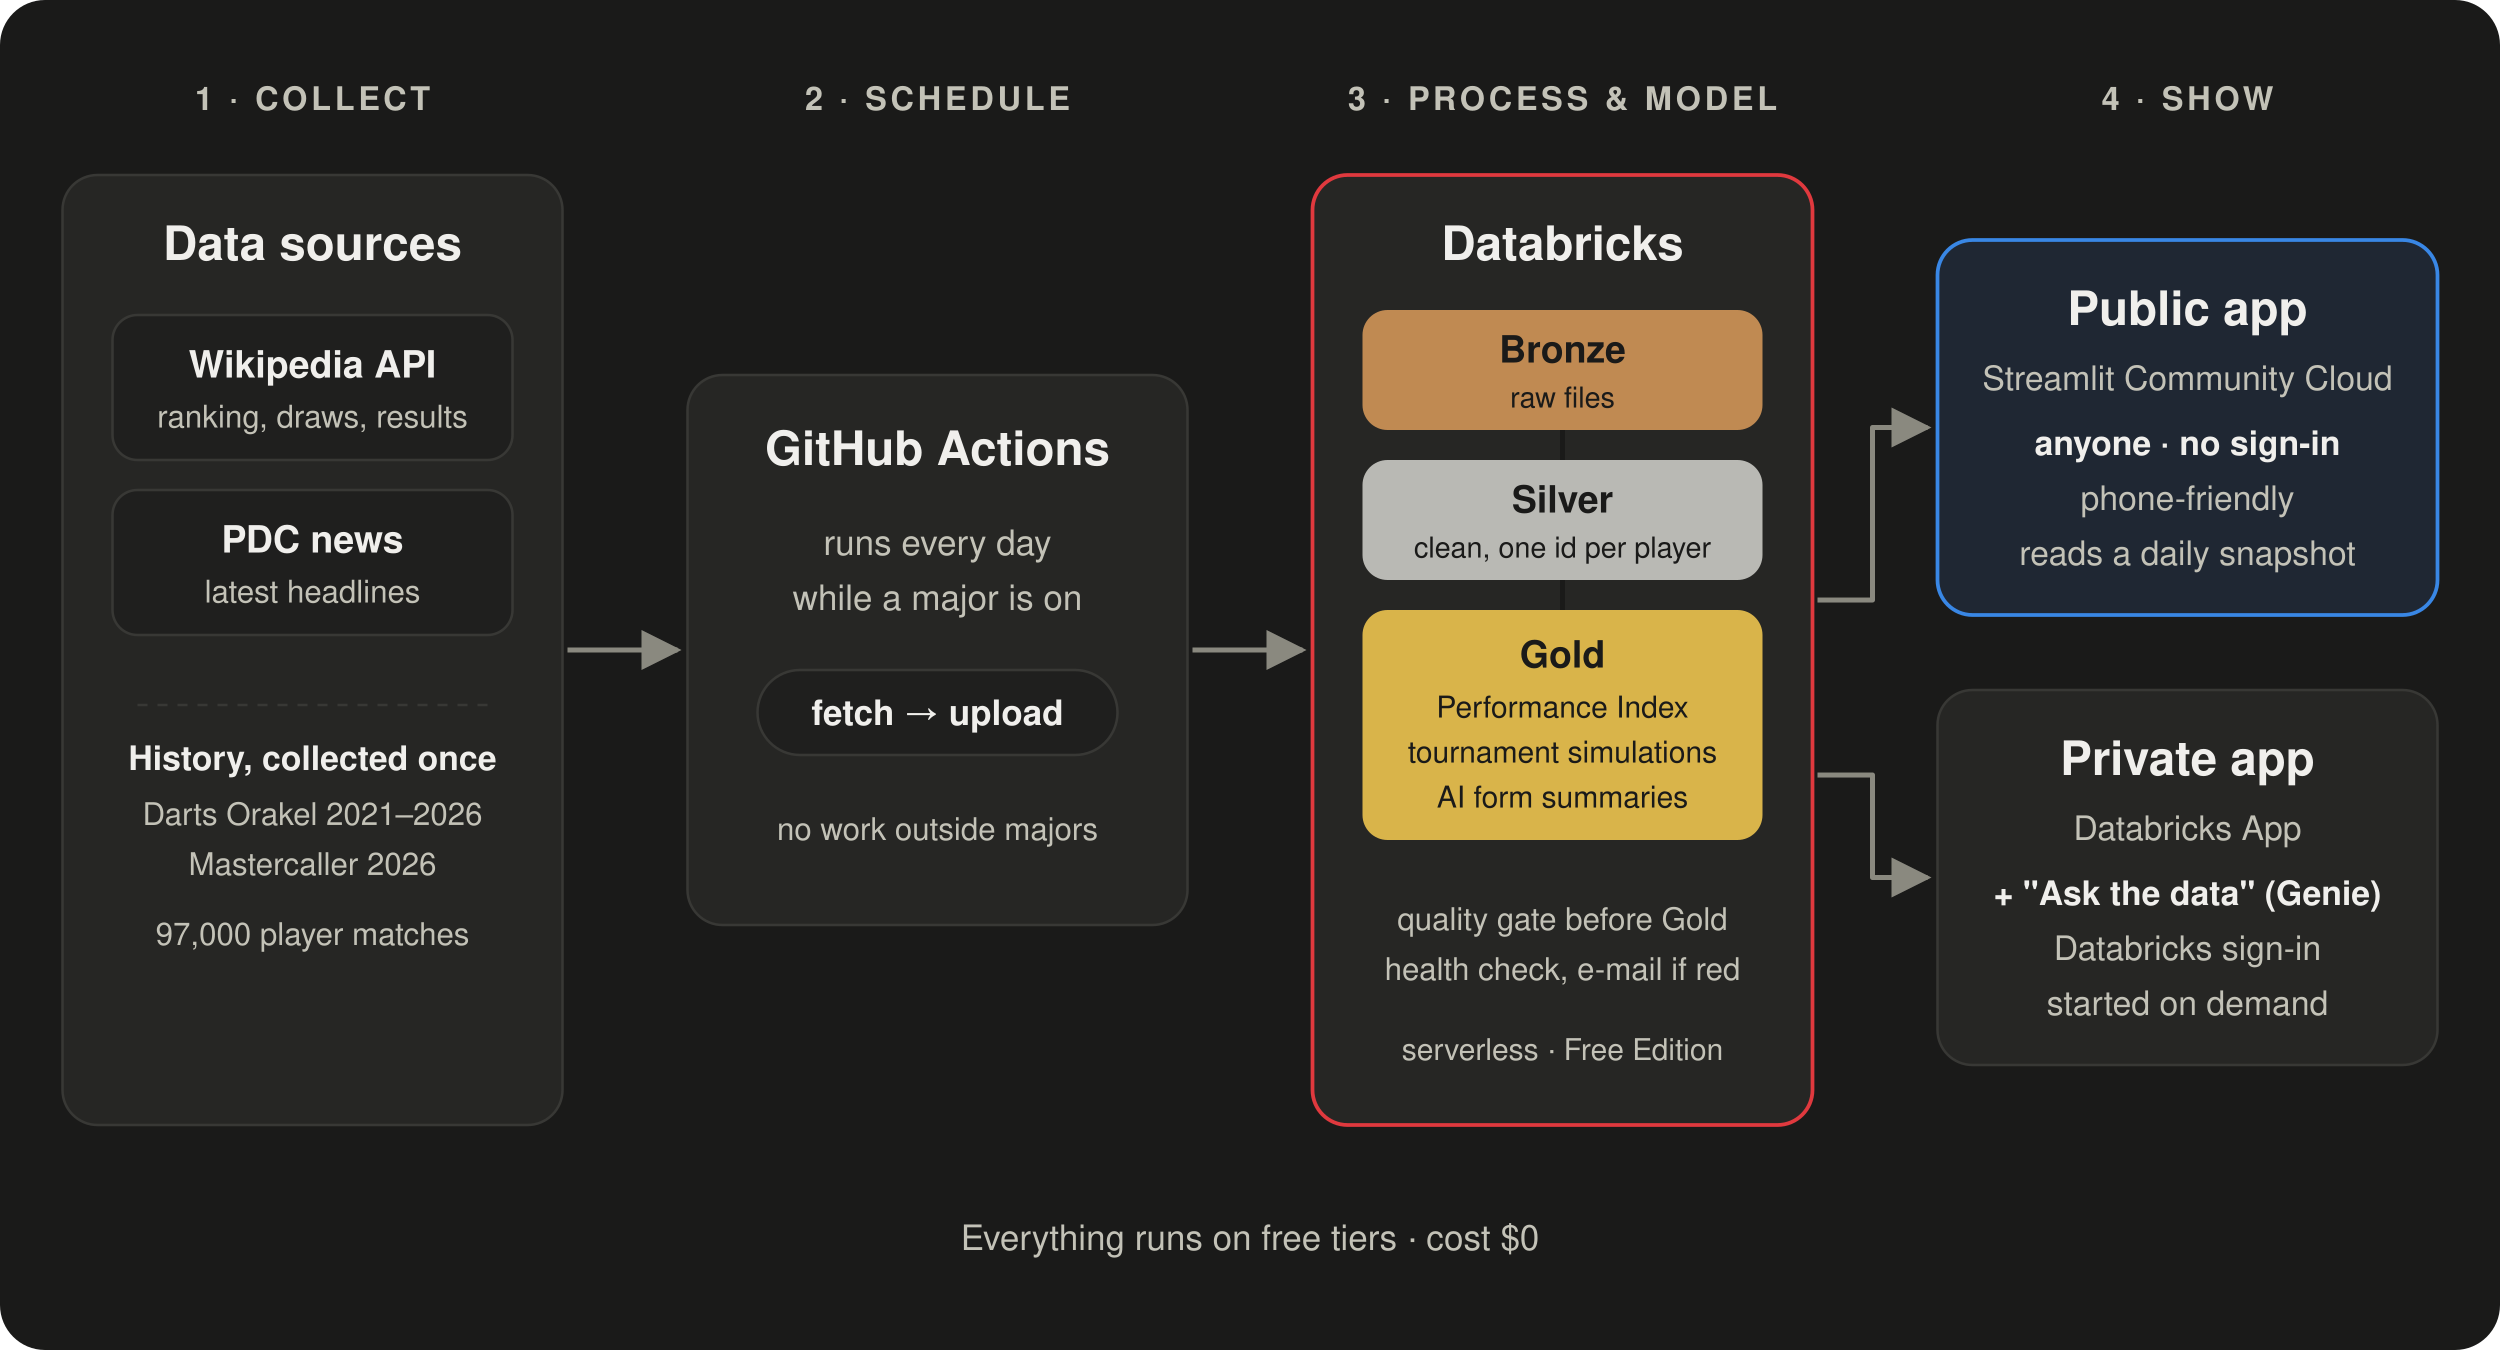
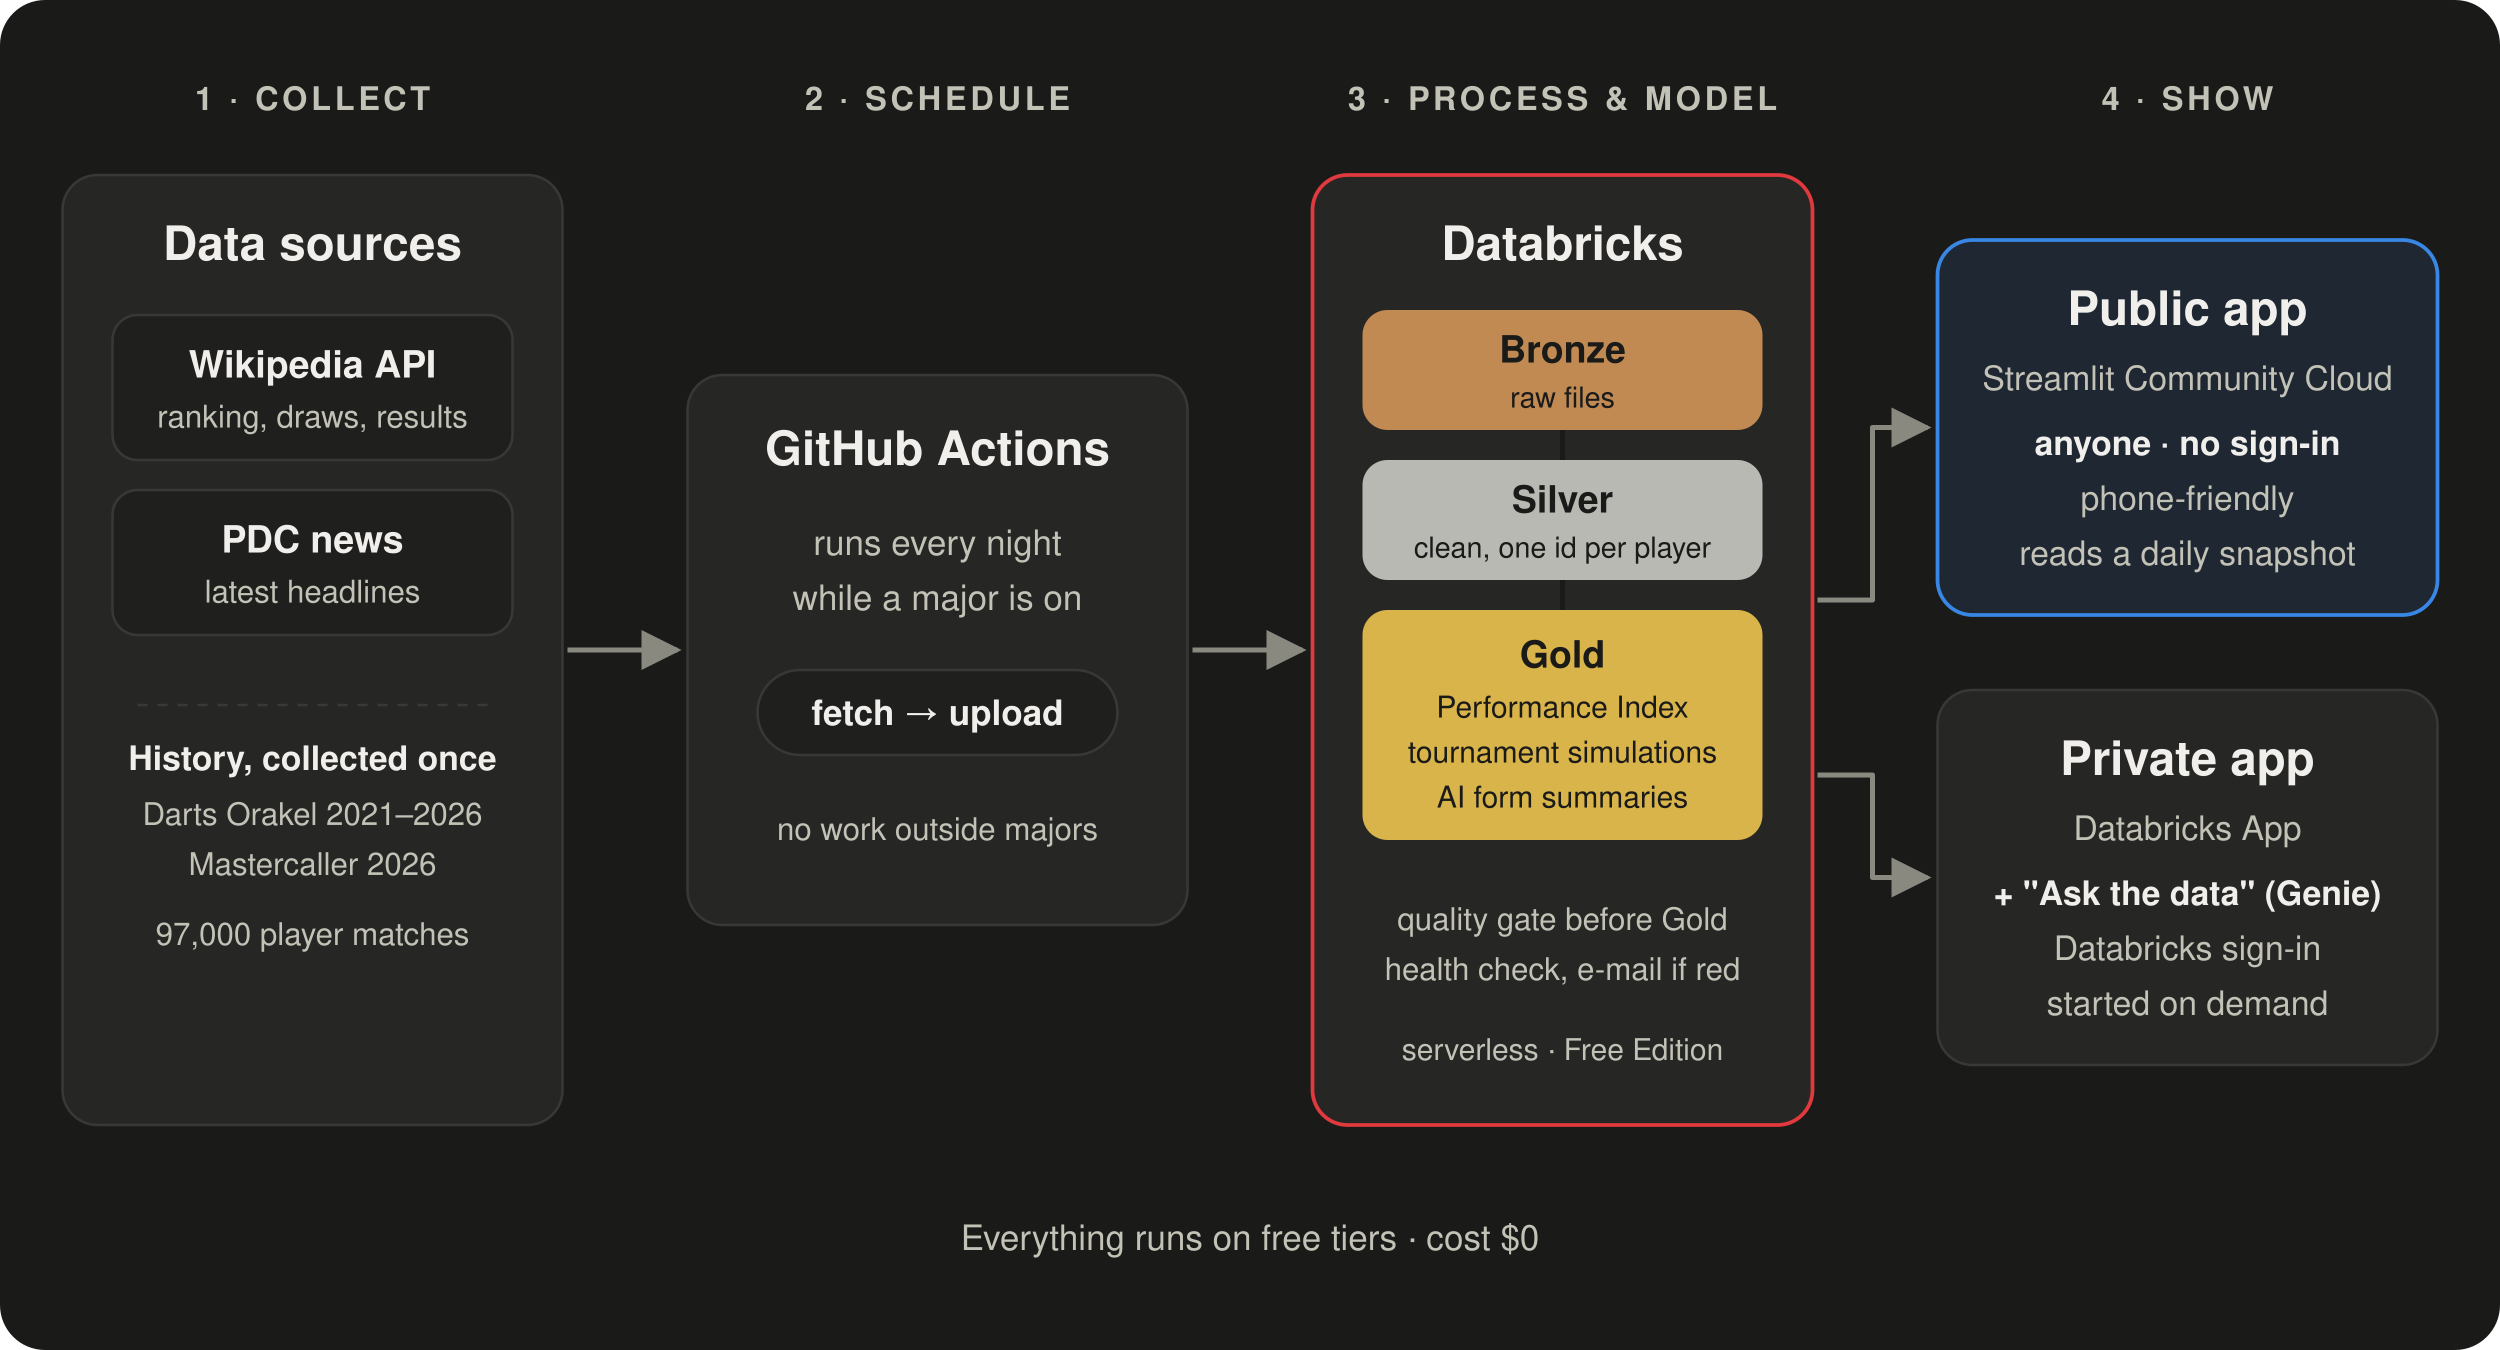
<svg xmlns="http://www.w3.org/2000/svg" viewBox="0 0 1000 540" width="1000" height="540" font-family="-apple-system, BlinkMacSystemFont, 'Segoe UI', Helvetica, Arial, sans-serif">
  <defs>
    <marker id="arrow" viewBox="0 0 10 10" refX="9" refY="5" markerWidth="8" markerHeight="8" orient="auto-start-reverse">
      <path d="M0,0 L10,5 L0,10 z" fill="#8a897f" />
    </marker>
  </defs>
  <rect width="1000" height="540" rx="18" fill="#1a1a19" />
  <g font-size="13" font-weight="700" fill="#c3c2b7" letter-spacing="1.5">
    <text x="125" y="44" text-anchor="middle">1 · COLLECT</text>
    <text x="375" y="44" text-anchor="middle">2 · SCHEDULE</text>
    <text x="625" y="44" text-anchor="middle">3 · PROCESS &amp; MODEL</text>
    <text x="875" y="44" text-anchor="middle">4 · SHOW</text>
  </g>
  <rect x="25" y="70" width="200" height="380" rx="14" fill="#262624" stroke="#383835" />
  <text x="125" y="104" text-anchor="middle" font-size="19" font-weight="700" fill="#f0efec">Data sources</text>
  <g font-size="15" fill="#f0efec">
    <rect x="45" y="126" width="160" height="58" rx="10" fill="#1f1f1e" stroke="#383835" />
    <text x="125" y="151" text-anchor="middle" font-weight="600">Wikipedia API</text>
    <text x="125" y="171" text-anchor="middle" font-size="12.5" fill="#c3c2b7">ranking, draws, results</text>
    <rect x="45" y="196" width="160" height="58" rx="10" fill="#1f1f1e" stroke="#383835" />
    <text x="125" y="221" text-anchor="middle" font-weight="600">PDC news</text>
    <text x="125" y="241" text-anchor="middle" font-size="12.5" fill="#c3c2b7">latest headlines</text>
  </g>
  <line x1="55" y1="282" x2="195" y2="282" stroke="#383835" stroke-dasharray="4 4" />
  <g font-size="12.5" fill="#c3c2b7" text-anchor="middle">
    <text x="125" y="308" font-weight="700" fill="#f0efec" font-size="13.5">History, collected once</text>
    <text x="125" y="330">Darts Orakel 2021–2026</text>
    <text x="125" y="350">Mastercaller 2026</text>
    <text x="125" y="378">97,000 player matches</text>
  </g>
  <rect x="275" y="150" width="200" height="220" rx="14" fill="#262624" stroke="#383835" />
  <text x="375" y="186" text-anchor="middle" font-size="19" font-weight="700" fill="#f0efec">GitHub Actions</text>
  <g font-size="14" fill="#c3c2b7" text-anchor="middle">
-     <text x="375" y="222">runs every day</text>
+     <text x="375" y="222">runs every night</text>
    <text x="375" y="244">while a major is on</text>
    <rect x="303" y="268" width="144" height="34" rx="17" fill="#1f1f1e" stroke="#383835" />
    <text x="375" y="290" fill="#f0efec" font-weight="600">fetch → upload</text>
    <text x="375" y="336" font-size="12.5">no work outside majors</text>
  </g>
  <rect x="525" y="70" width="200" height="380" rx="14" fill="#262624" stroke="#e0393e" stroke-width="1.5" />
  <text x="625" y="104" text-anchor="middle" font-size="19" font-weight="700" fill="#f0efec">Databricks</text>
  <g font-size="15" font-weight="600" fill="#1a1a19" text-anchor="middle">
    <rect x="545" y="124" width="160" height="48" rx="10" fill="#c08a52" />
    <text x="625" y="145">Bronze</text>
    <text x="625" y="163" font-size="11.5" font-weight="500">raw files</text>
    <rect x="545" y="184" width="160" height="48" rx="10" fill="#b9b9b4" />
    <text x="625" y="205">Silver</text>
    <text x="625" y="223" font-size="11.5" font-weight="500">clean, one id per player</text>
    <rect x="545" y="244" width="160" height="92" rx="10" fill="#d9b44a" />
    <text x="625" y="267">Gold</text>
    <text x="625" y="287" font-size="12" font-weight="500">Performance Index</text>
    <text x="625" y="305" font-size="12" font-weight="500">tournament simulations</text>
    <text x="625" y="323" font-size="12" font-weight="500">AI form summaries</text>
  </g>
  <g fill="#c3c2b7" font-size="12.5" text-anchor="middle">
    <path d="M625 172 v12 M625 232 v12" stroke="#1a1a19" stroke-width="2" />
    <text x="625" y="372">quality gate before Gold</text>
    <text x="625" y="392">health check, e-mail if red</text>
    <text x="625" y="424" font-size="12">serverless · Free Edition</text>
  </g>
  <rect x="775" y="96" width="200" height="150" rx="14" fill="#1f2733" stroke="#3987e5" stroke-width="1.5" />
  <text x="875" y="130" text-anchor="middle" font-size="19" font-weight="700" fill="#f0efec">Public app</text>
  <g font-size="13.5" fill="#c3c2b7" text-anchor="middle">
    <text x="875" y="156">Streamlit Community Cloud</text>
    <text x="875" y="182" fill="#f0efec" font-weight="600">anyone · no sign-in</text>
    <text x="875" y="204">phone-friendly</text>
    <text x="875" y="226">reads a daily snapshot</text>
  </g>
  <rect x="775" y="276" width="200" height="150" rx="14" fill="#262624" stroke="#383835" />
  <text x="875" y="310" text-anchor="middle" font-size="19" font-weight="700" fill="#f0efec">Private app</text>
  <g font-size="13.5" fill="#c3c2b7" text-anchor="middle">
    <text x="875" y="336">Databricks App</text>
    <text x="875" y="362" fill="#f0efec" font-weight="600">+ "Ask the data" (Genie)</text>
    <text x="875" y="384">Databricks sign-in</text>
    <text x="875" y="406">started on demand</text>
  </g>
  <g stroke="#8a897f" stroke-width="2" fill="none" marker-end="url(#arrow)">
    <path d="M227 260 H271" />
    <path d="M477 260 H521" />
    <path d="M727 240 H749 V171 H771" stroke-linejoin="round" />
    <path d="M727 310 H749 V351 H771" stroke-linejoin="round" />
  </g>
  <text x="500" y="500" text-anchor="middle" font-size="14" fill="#c3c2b7">Everything runs on free tiers · cost $0</text>
</svg>
